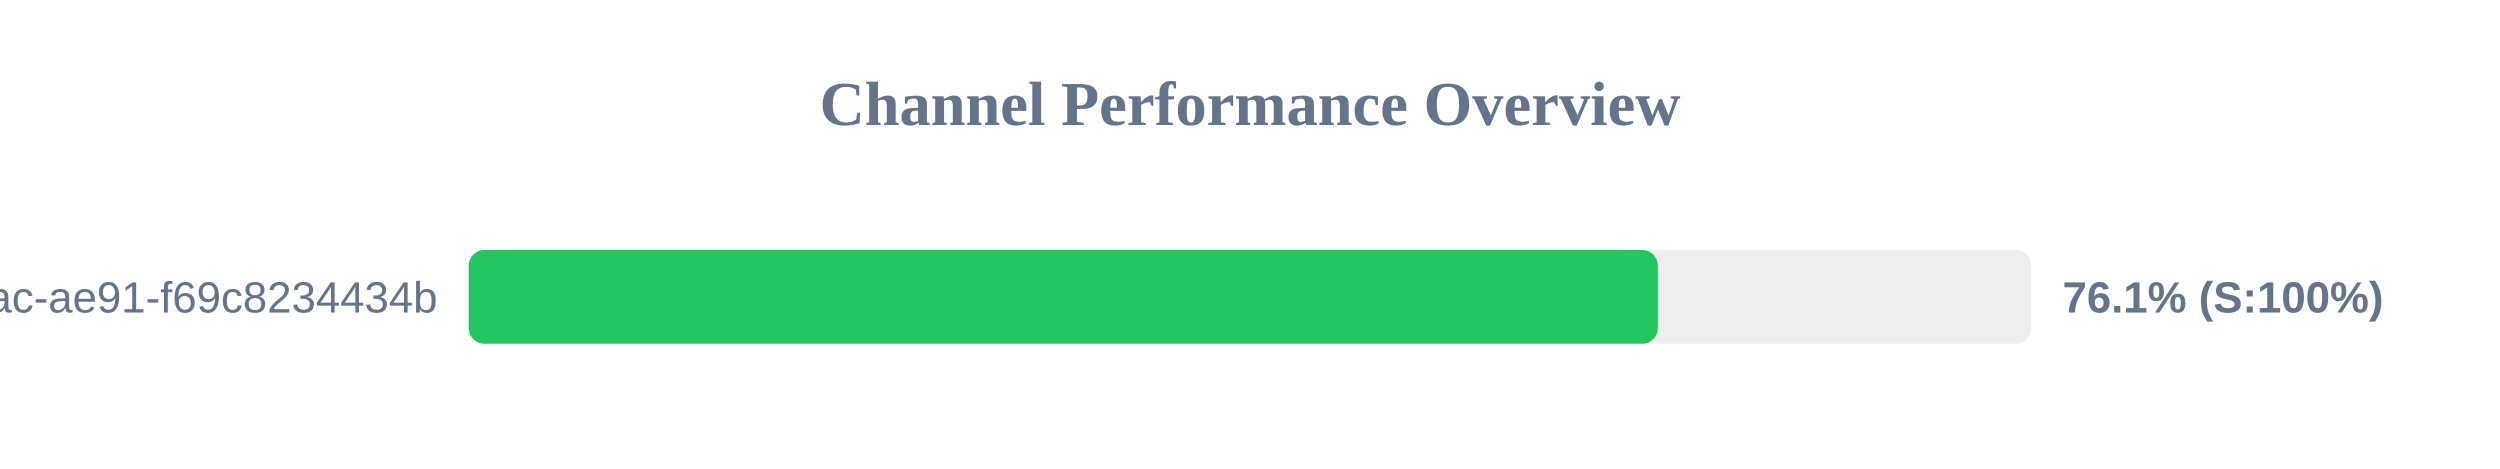
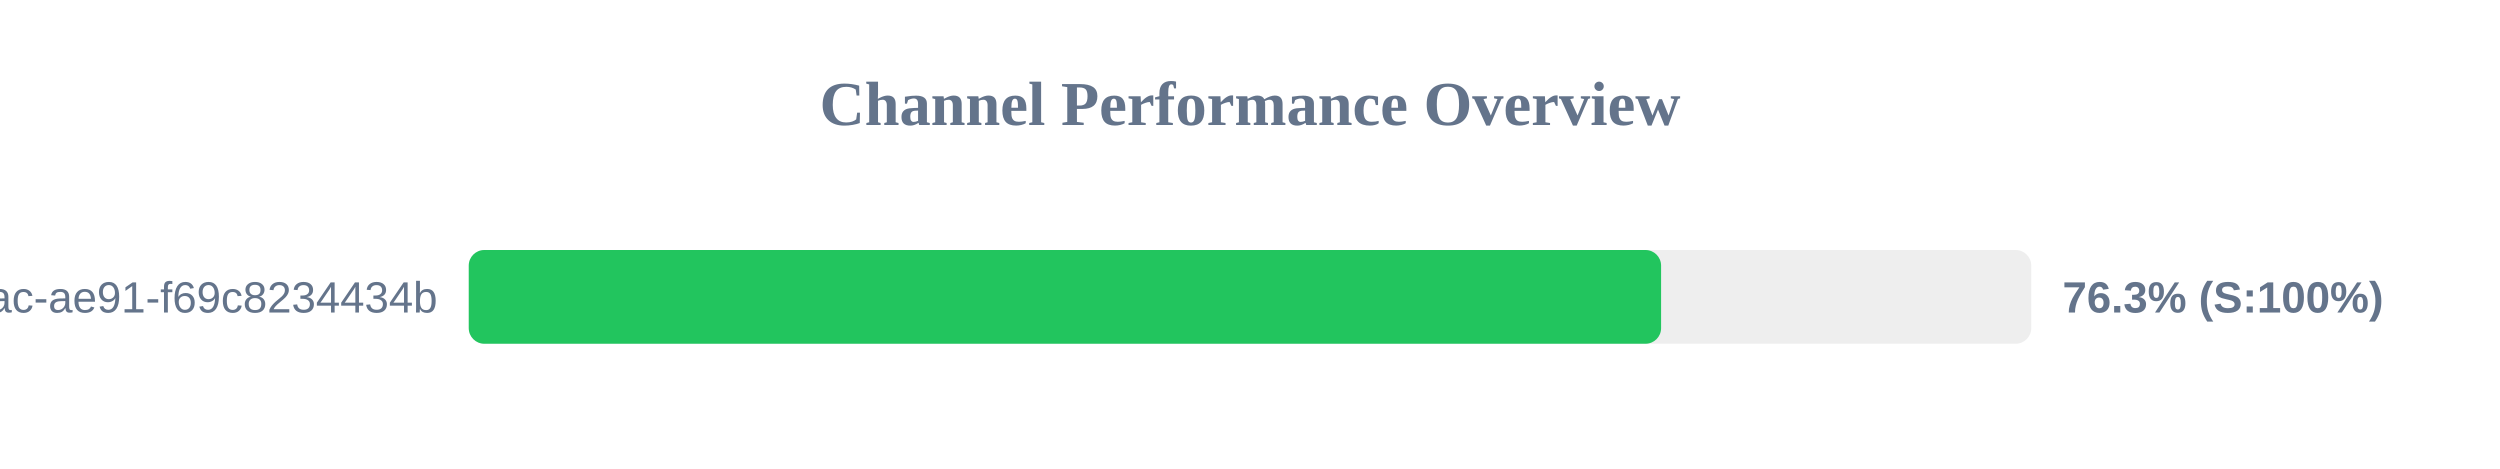
<svg xmlns="http://www.w3.org/2000/svg" width="800" height="150" version="1.1">
  <style>
        .row { font: 14px Arial; fill: #64748b; }
        .score { font: bold 14px Arial; fill: #64748b; }
    </style>
  <text x="400" y="40" text-anchor="middle" font-size="20px" font-weight="bold" fill="#64748b">Channel Performance Overview</text>
  <rect x="150" y="80" width="500" height="30" fill="#eee" rx="5" />
-   <rect x="150" y="80" width="380.5" height="30" fill="#22c55e" rx="5" />
+   <rect x="150" y="80" width="381.55" height="30" fill="#22c55e" rx="5" />
  <text x="140" y="100" text-anchor="end" class="row">?uuid=942b9cb8-92fa-46ac-ae91-f69c8234434b</text>
-   <text x="660" y="100" text-anchor="start" class="score">76.1% (S:100%)</text>
+   <text x="660" y="100" text-anchor="start" class="score">76.3% (S:100%)</text>
</svg>
